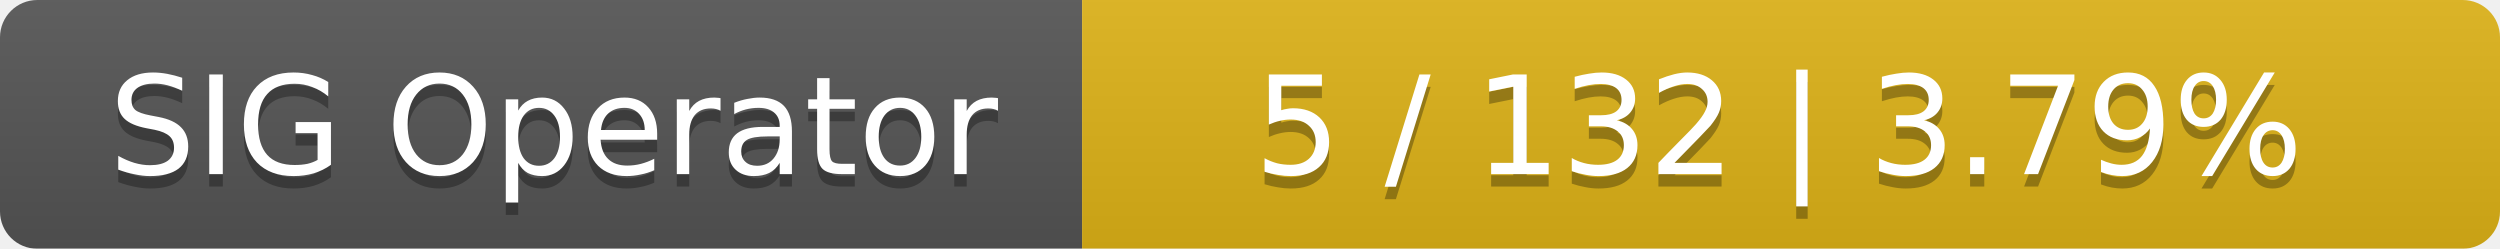
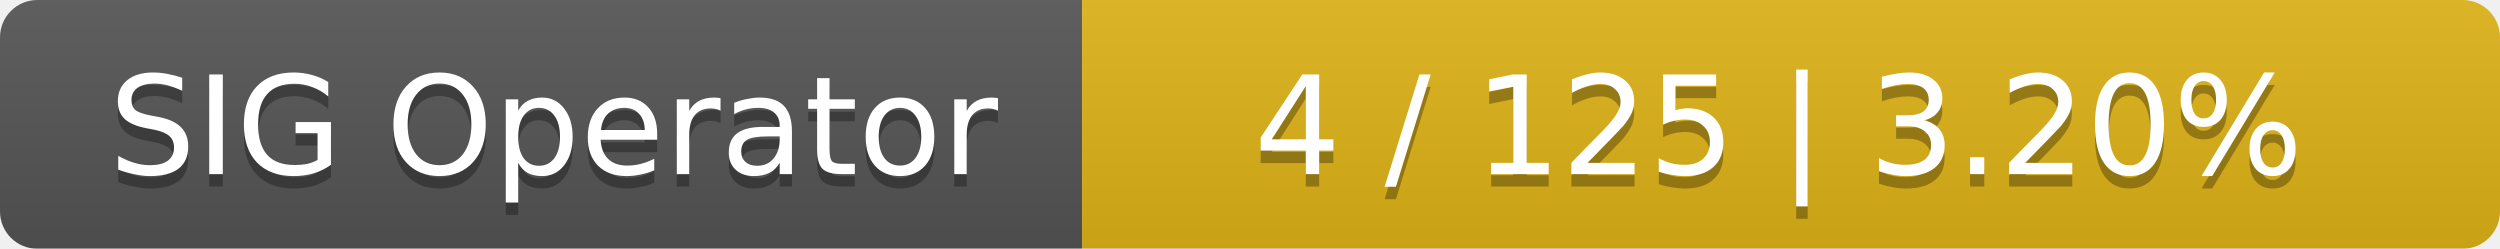
<svg xmlns="http://www.w3.org/2000/svg" width="201" height="20">
  <linearGradient id="smooth" x2="0" y2="100%">
    <stop offset="0" stop-color="#bbb" stop-opacity=".1" />
    <stop offset="1" stop-opacity=".1" />
  </linearGradient>
  <mask id="round">
    <rect width="201" height="20" rx="3" fill="#fff" />
  </mask>
  <g mask="url(#round)">
    <rect width="87" height="20" fill="#555" />
    <rect x="87" width="114" height="20" fill="#dfb317" />
    <rect width="201" height="20" fill="url(#smooth)" />
  </g>
  <g fill="#fff" text-anchor="middle" font-family="DejaVu Sans,Verdana,Geneva,sans-serif" font-size="11">
    <text x="44.5" y="15" fill="#010101" fill-opacity=".3">SIG Operator</text>
    <text x="44.5" y="14">SIG Operator</text>
-     <text x="143" y="15" fill="#010101" fill-opacity=".3">5 / 132    |    3.79%</text>
-     <text x="143" y="14">5 / 132    |    3.79%</text>
+     <text x="143" y="15" fill="#010101" fill-opacity=".3">4 / 125    |    3.20%</text>
+     <text x="143" y="14">4 / 125    |    3.20%</text>
  </g>
</svg>
